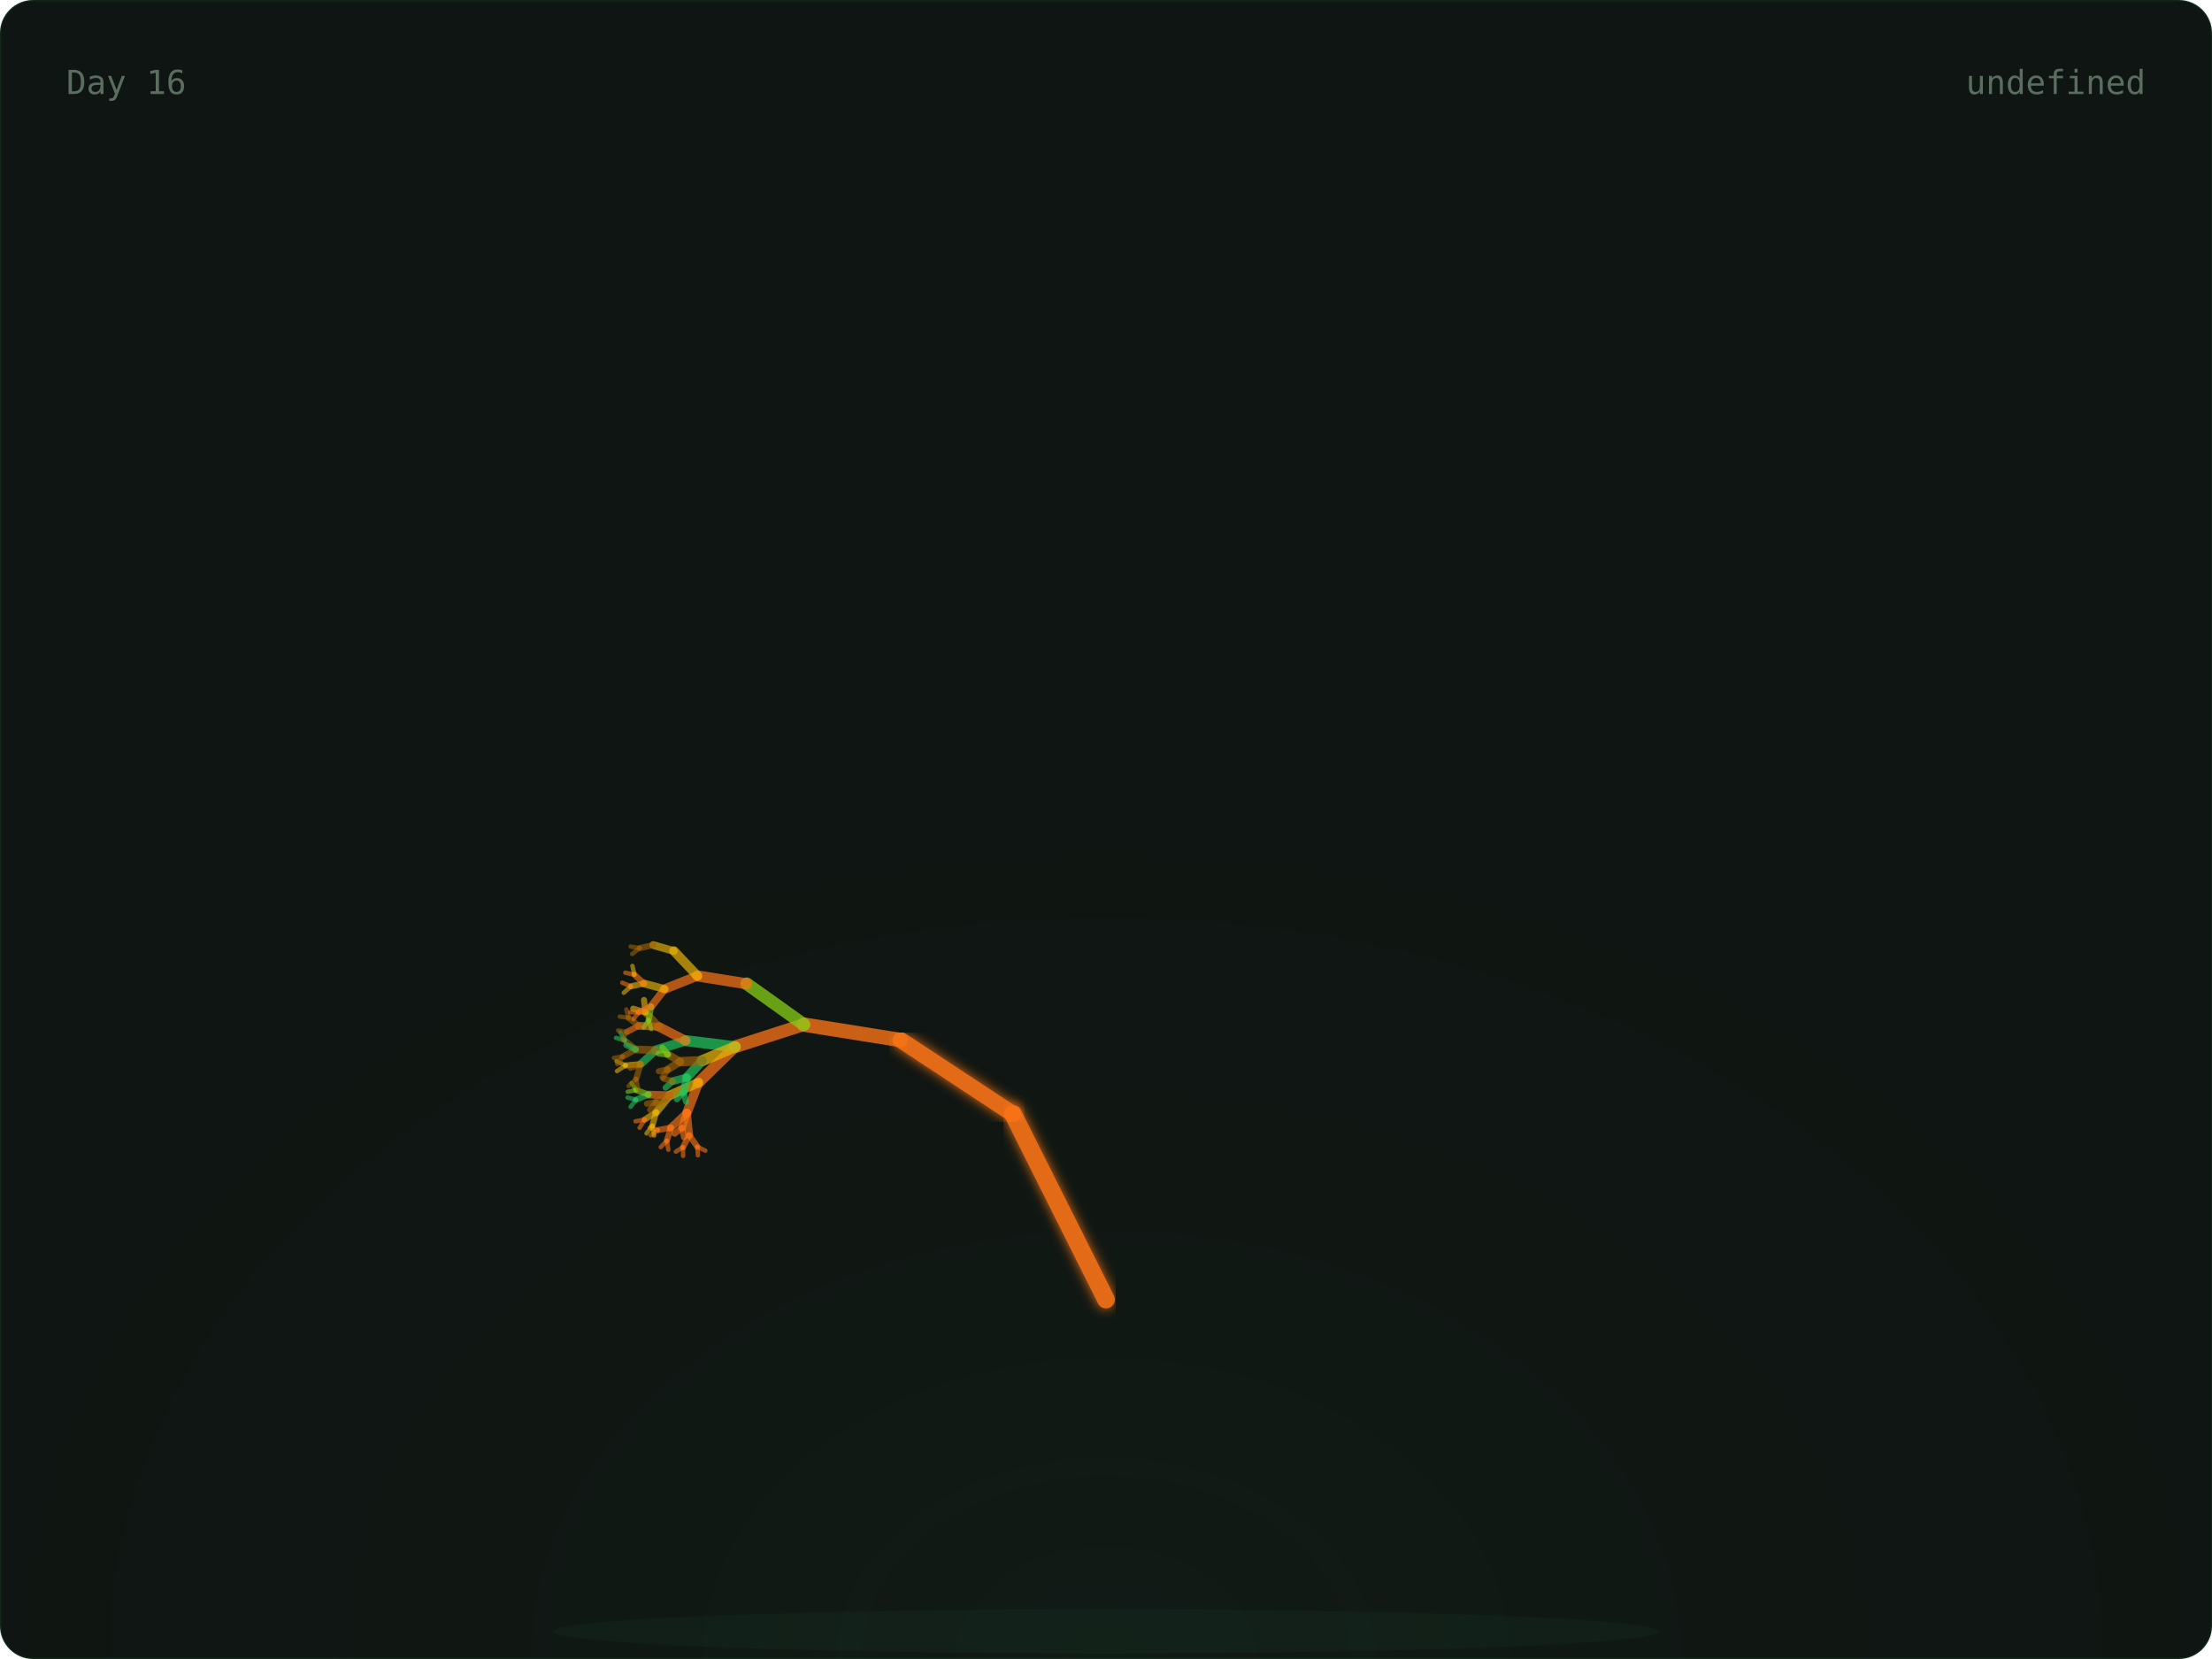
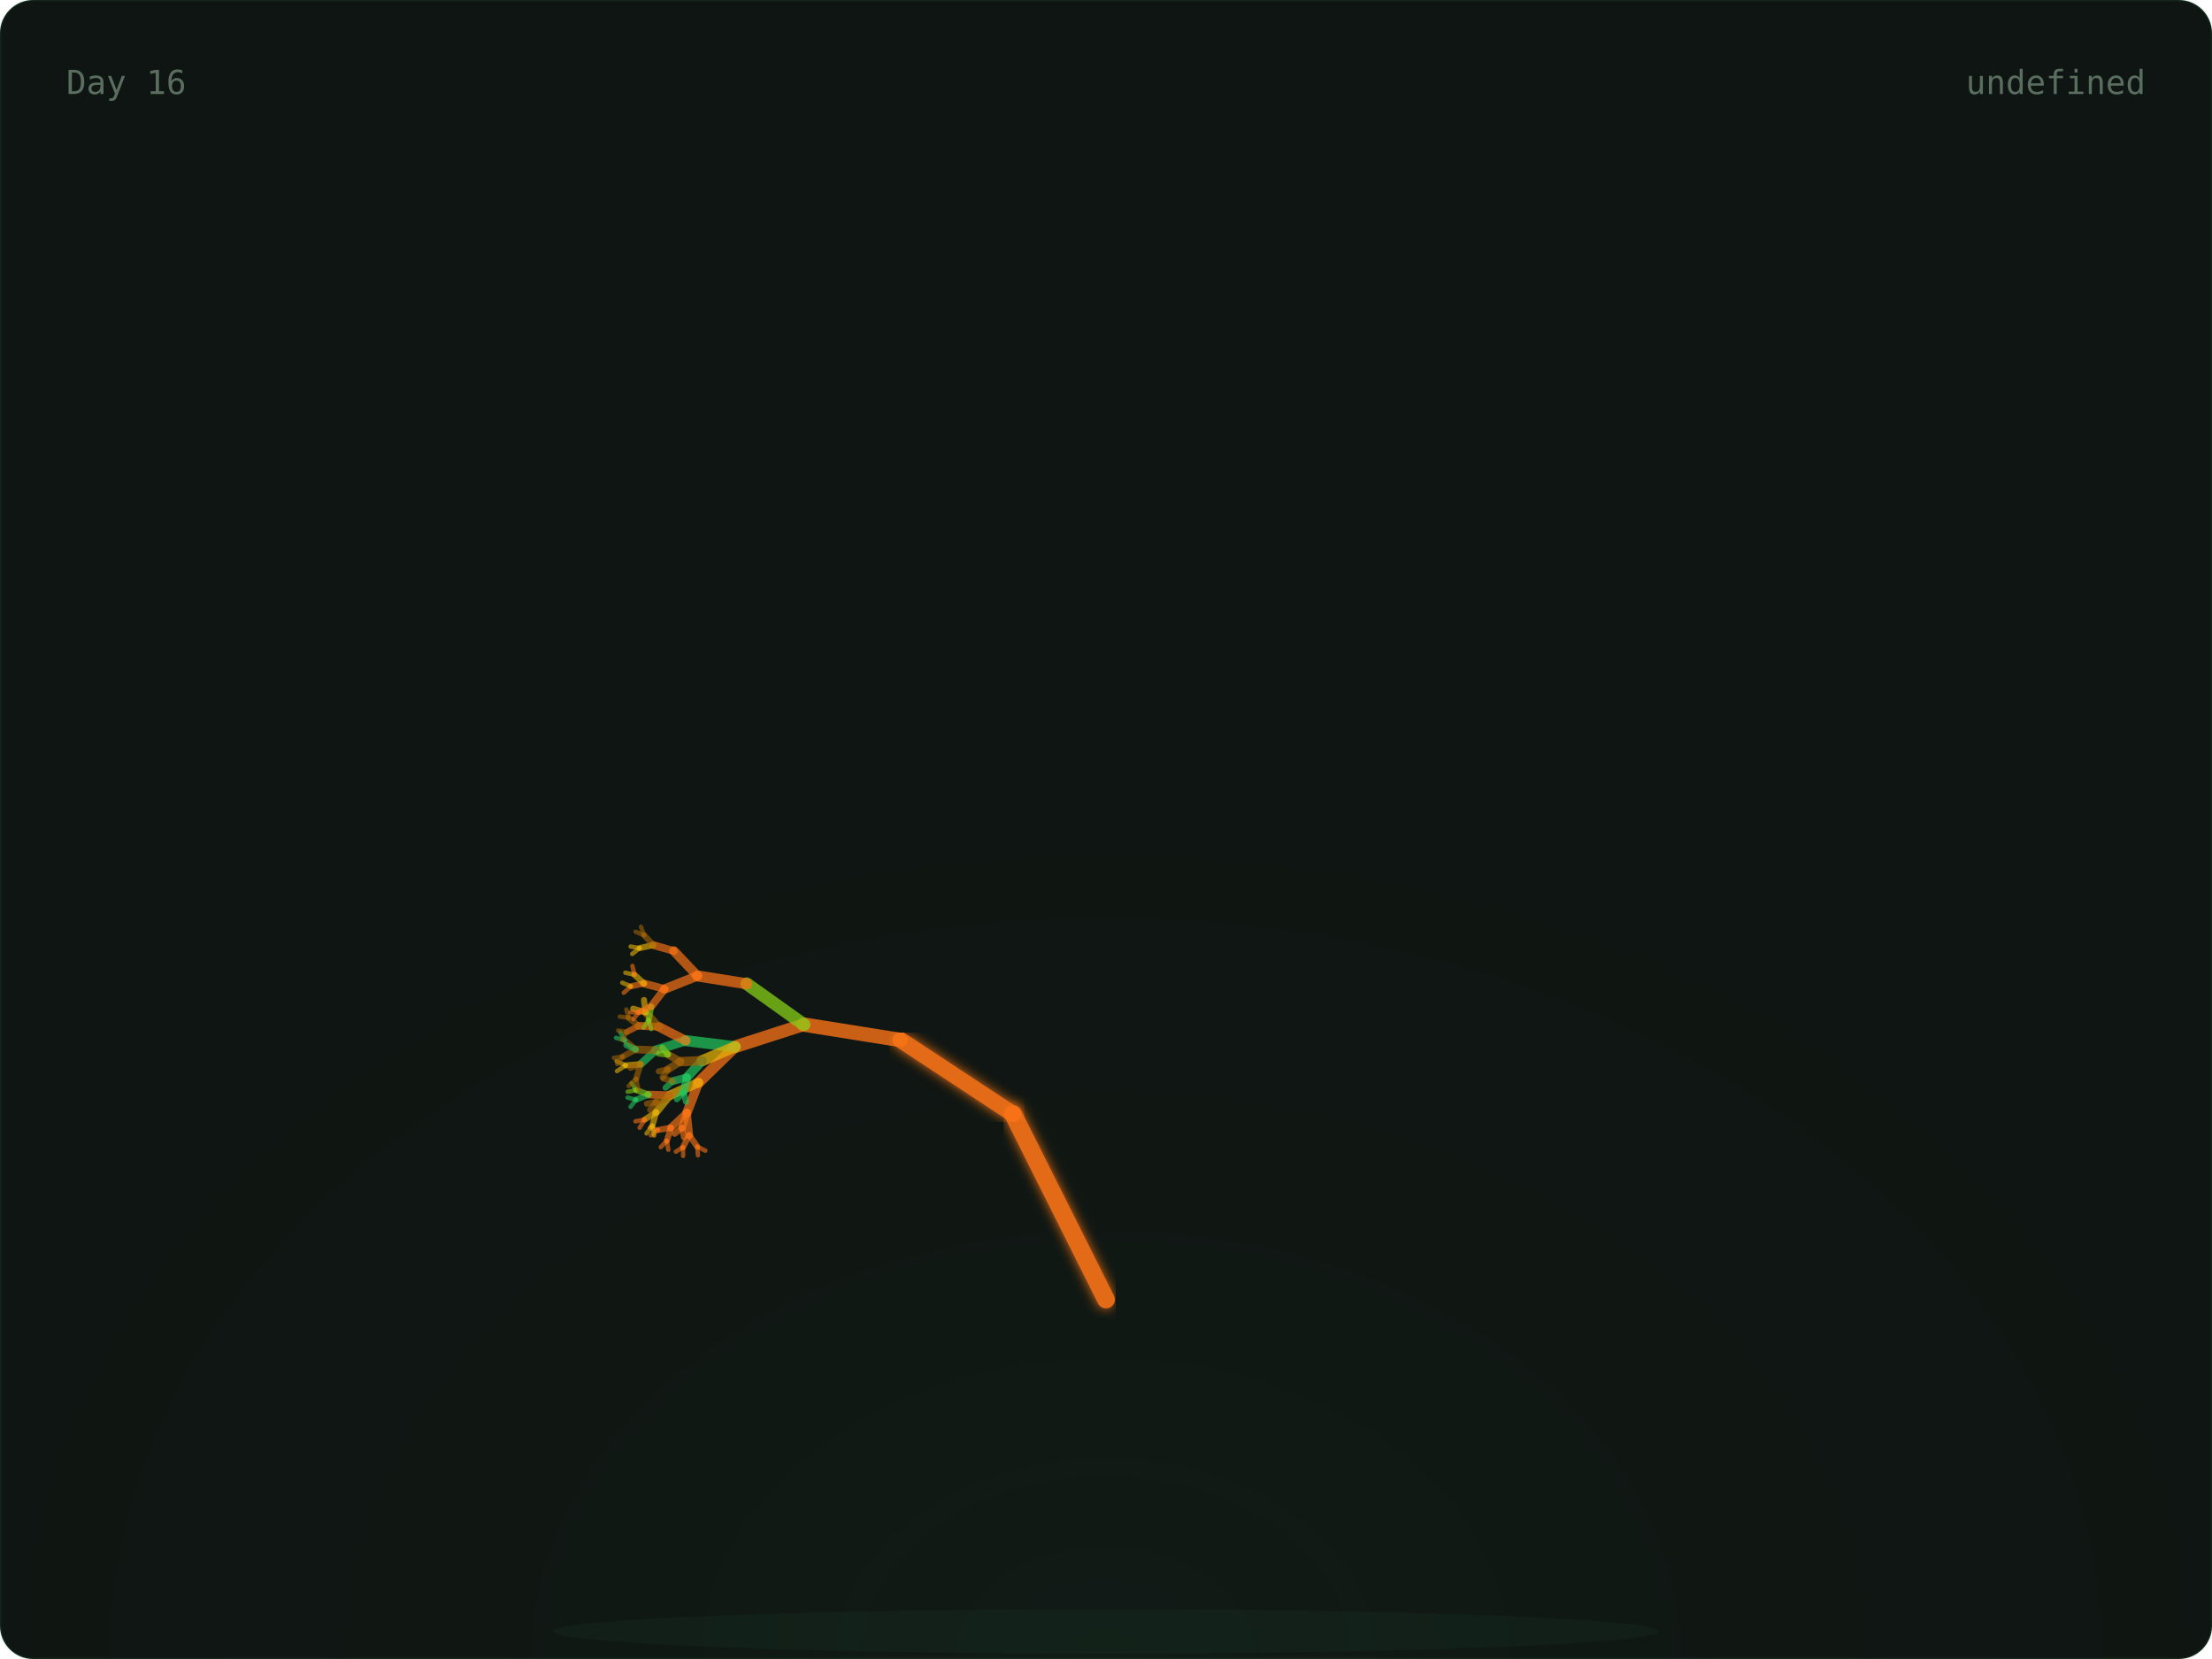
<svg xmlns="http://www.w3.org/2000/svg" width="800" height="600" viewBox="0 0 800 600">
  <defs>
    <radialGradient id="glow" cx="50%" cy="100%" r="60%">
      <stop offset="0%" stop-color="rgba(74,222,128,0.06)" />
      <stop offset="100%" stop-color="transparent" />
    </radialGradient>
    <linearGradient id="grad-trees" x1="0" x2="1" y1="0" y2="0">
      <stop offset="0%" stop-color="#166534" />
      <stop offset="100%" stop-color="#22c55e" />
    </linearGradient>
    <linearGradient id="grad-co2" x1="0" x2="1" y1="0" y2="0">
      <stop offset="0%" stop-color="#1e3a5f" />
      <stop offset="100%" stop-color="#38bdf8" />
    </linearGradient>
    <linearGradient id="grad-renew" x1="0" x2="1" y1="0" y2="0">
      <stop offset="0%" stop-color="#713f12" />
      <stop offset="100%" stop-color="#eab308" />
    </linearGradient>
    <linearGradient id="grad-ocean" x1="0" x2="1" y1="0" y2="0">
      <stop offset="0%" stop-color="#164e63" />
      <stop offset="100%" stop-color="#06b6d4" />
    </linearGradient>
    <linearGradient id="grad-air" x1="0" x2="1" y1="0" y2="0">
      <stop offset="0%" stop-color="#3b0764" />
      <stop offset="100%" stop-color="#a855f7" />
    </linearGradient>
    <linearGradient id="grad-wild" x1="0" x2="1" y1="0" y2="0">
      <stop offset="0%" stop-color="#7c2d12" />
      <stop offset="100%" stop-color="#f97316" />
    </linearGradient>
    <filter id="soft-glow">
      <feGaussianBlur stdDeviation="2" result="blur" />
      <feMerge>
        <feMergeNode in="blur" />
        <feMergeNode in="SourceGraphic" />
      </feMerge>
    </filter>
    <style>
      .serif { font-family: 'DM Serif Display', serif; }
      .mono { font-family: 'IBM Plex Mono', monospace; }
      .text-dim { fill: #5a6e60; }
      .text-accent { fill: #4ade80; }
      .text-base { fill: #c8d6ce; }
      .card-bg { fill: #0f1512; stroke: rgba(74, 222, 128, 0.08); stroke-width: 1px; }
    </style>
  </defs>
  <rect width="800" height="600" rx="12" class="card-bg" />
  <rect x="0" y="0" width="800" height="600" fill="url(#glow)" rx="12" opacity="0.5" />
  <ellipse cx="400" cy="590" rx="200" ry="8" fill="rgba(74,222,128,0.04)" />
  <g>
    <line x1="400" y1="580" x2="400" y2="470" stroke="#f97316" stroke-width="7" opacity="0.9" stroke-linecap="round" filter="url(#soft-glow)" />
    <line x1="400" y1="470" x2="366.393" y2="402.939" stroke="#f97316" stroke-width="6.4" opacity="0.9" stroke-linecap="round" filter="url(#soft-glow)" />
    <line x1="366.393" y1="402.939" x2="325.728" y2="376.139" stroke="#f97316" stroke-width="5.8" opacity="0.9" stroke-linecap="round" filter="url(#soft-glow)" />
    <line x1="325.728" y1="376.139" x2="290.751" y2="370.557" stroke="#f97316" stroke-width="5.2" opacity="0.795" stroke-linecap="round" />
    <line x1="290.751" y1="370.557" x2="265.894" y2="378.572" stroke="#f97316" stroke-width="4.6" opacity="0.76" stroke-linecap="round" />
    <line x1="265.894" y1="378.572" x2="252.621" y2="391.514" stroke="#f97316" stroke-width="4" opacity="0.725" stroke-linecap="round" />
    <line x1="252.621" y1="391.514" x2="248.448" y2="402.413" stroke="#f97316" stroke-width="3.4" opacity="0.69" stroke-linecap="round" />
    <line x1="248.448" y1="402.413" x2="249.272" y2="410.56" stroke="#f97316" stroke-width="2.8" opacity="0.655" stroke-linecap="round" />
    <line x1="249.272" y1="410.56" x2="252.192" y2="414.714" stroke="#f97316" stroke-width="2.2" opacity="0.62" stroke-linecap="round" />
    <line x1="252.192" y1="414.714" x2="255.089" y2="416.151" stroke="#f97316" stroke-width="1.6" opacity="0.585" stroke-linecap="round" />
    <line x1="252.192" y1="414.714" x2="252.42" y2="417.838" stroke="#f97316" stroke-width="1.6" opacity="0.585" stroke-linecap="round" />
    <line x1="249.272" y1="410.56" x2="247.009" y2="414.921" stroke="#f97316" stroke-width="2.2" opacity="0.62" stroke-linecap="round" />
    <line x1="247.009" y1="414.921" x2="247.068" y2="418.05" stroke="#f97316" stroke-width="1.6" opacity="0.585" stroke-linecap="round" />
    <line x1="247.009" y1="414.921" x2="244.428" y2="416.512" stroke="#f97316" stroke-width="1.6" opacity="0.585" stroke-linecap="round" />
    <line x1="248.448" y1="402.413" x2="242.651" y2="407.861" stroke="#f97316" stroke-width="2.8" opacity="0.655" stroke-linecap="round" />
    <line x1="242.651" y1="407.861" x2="241.172" y2="412.566" stroke="#f97316" stroke-width="2.2" opacity="0.62" stroke-linecap="round" />
    <line x1="241.172" y1="412.566" x2="241.709" y2="415.815" stroke="#f97316" stroke-width="1.6" opacity="0.585" stroke-linecap="round" />
    <line x1="241.172" y1="412.566" x2="238.966" y2="414.878" stroke="#f97316" stroke-width="1.6" opacity="0.585" stroke-linecap="round" />
    <line x1="242.651" y1="407.861" x2="237.951" y2="408.691" stroke="#f97316" stroke-width="2.2" opacity="0.62" stroke-linecap="round" />
    <line x1="237.951" y1="408.691" x2="235.401" y2="410.603" stroke="#f97316" stroke-width="1.6" opacity="0.585" stroke-linecap="round" />
    <line x1="237.951" y1="408.691" x2="234.981" y2="407.829" stroke="#f97316" stroke-width="1.6" opacity="0.585" stroke-linecap="round" />
    <line x1="248.448" y1="402.413" x2="246.681" y2="407.866" stroke="#f97316" stroke-width="2.8" opacity="0.655" stroke-linecap="round" />
    <line x1="246.681" y1="407.866" x2="247.382" y2="411.35" stroke="#f97316" stroke-width="2.2" opacity="0.62" stroke-linecap="round" />
    <line x1="246.681" y1="407.866" x2="244.003" y2="410.023" stroke="#f97316" stroke-width="2.2" opacity="0.62" stroke-linecap="round" />
    <line x1="252.621" y1="391.514" x2="242.299" y2="396.113" stroke="#eab308" stroke-width="3.4" opacity="0.69" stroke-linecap="round" />
    <line x1="242.299" y1="396.113" x2="237.282" y2="402.251" stroke="#eab308" stroke-width="2.8" opacity="0.655" stroke-linecap="round" />
    <line x1="237.282" y1="402.251" x2="235.945" y2="407.134" stroke="#eab308" stroke-width="2.2" opacity="0.62" stroke-linecap="round" />
    <line x1="235.945" y1="407.134" x2="236.573" y2="410.667" stroke="#eab308" stroke-width="1.6" opacity="0.585" stroke-linecap="round" />
    <line x1="235.945" y1="407.134" x2="233.83" y2="409.906" stroke="#eab308" stroke-width="1.6" opacity="0.585" stroke-linecap="round" />
    <line x1="237.282" y1="402.251" x2="233.162" y2="404.911" stroke="#eab308" stroke-width="2.2" opacity="0.62" stroke-linecap="round" />
    <line x1="233.162" y1="404.911" x2="231.332" y2="407.866" stroke="#f97316" stroke-width="1.6" opacity="0.585" stroke-linecap="round" />
    <line x1="233.162" y1="404.911" x2="229.844" y2="405.544" stroke="#f97316" stroke-width="1.6" opacity="0.585" stroke-linecap="round" />
    <line x1="242.299" y1="396.113" x2="234.601" y2="395.869" stroke="#f97316" stroke-width="2.8" opacity="0.655" stroke-linecap="round" />
    <line x1="234.601" y1="395.869" x2="230.045" y2="397.721" stroke="#22c55e" stroke-width="2.2" opacity="0.62" stroke-linecap="round" />
    <line x1="230.045" y1="397.721" x2="228.058" y2="400.307" stroke="#22c55e" stroke-width="1.6" opacity="0.585" stroke-linecap="round" />
    <line x1="230.045" y1="397.721" x2="226.976" y2="396.958" stroke="#22c55e" stroke-width="1.6" opacity="0.585" stroke-linecap="round" />
    <line x1="234.601" y1="395.869" x2="230.116" y2="394.261" stroke="#84cc16" stroke-width="2.2" opacity="0.62" stroke-linecap="round" />
    <line x1="230.116" y1="394.261" x2="227.011" y2="394.843" stroke="#84cc16" stroke-width="1.6" opacity="0.585" stroke-linecap="round" />
    <line x1="230.116" y1="394.261" x2="228.395" y2="391.727" stroke="#84cc16" stroke-width="1.6" opacity="0.585" stroke-linecap="round" />
    <line x1="242.299" y1="396.113" x2="237.355" y2="398.633" stroke="#a16207" stroke-width="2.8" opacity="0.655" stroke-linecap="round" />
    <line x1="237.355" y1="398.633" x2="235.123" y2="401.385" stroke="#a16207" stroke-width="2.2" opacity="0.62" stroke-linecap="round" />
    <line x1="237.355" y1="398.633" x2="233.965" y2="399.176" stroke="#a16207" stroke-width="2.2" opacity="0.62" stroke-linecap="round" />
    <line x1="265.894" y1="378.572" x2="248.014" y2="376.364" stroke="#22c55e" stroke-width="4" opacity="0.725" stroke-linecap="round" />
    <line x1="248.014" y1="376.364" x2="237.211" y2="379.818" stroke="#22c55e" stroke-width="3.4" opacity="0.69" stroke-linecap="round" />
    <line x1="237.211" y1="379.818" x2="231.676" y2="384.869" stroke="#22c55e" stroke-width="2.8" opacity="0.655" stroke-linecap="round" />
    <line x1="231.676" y1="384.869" x2="230.082" y2="390.162" stroke="#a16207" stroke-width="2.2" opacity="0.62" stroke-linecap="round" />
    <line x1="230.082" y1="390.162" x2="230.84" y2="393.98" stroke="#a16207" stroke-width="1.6" opacity="0.585" stroke-linecap="round" />
    <line x1="230.082" y1="390.162" x2="227.354" y2="392.782" stroke="#a16207" stroke-width="1.6" opacity="0.585" stroke-linecap="round" />
    <line x1="231.676" y1="384.869" x2="226.317" y2="385.317" stroke="#eab308" stroke-width="2.2" opacity="0.62" stroke-linecap="round" />
    <line x1="226.317" y1="385.317" x2="223.132" y2="387.367" stroke="#eab308" stroke-width="1.6" opacity="0.585" stroke-linecap="round" />
    <line x1="226.317" y1="385.317" x2="222.971" y2="383.785" stroke="#eab308" stroke-width="1.6" opacity="0.585" stroke-linecap="round" />
    <line x1="231.676" y1="384.869" x2="228.039" y2="386.188" stroke="#a16207" stroke-width="2.2" opacity="0.62" stroke-linecap="round" />
    <line x1="237.211" y1="379.818" x2="229.95" y2="379.543" stroke="#a16207" stroke-width="2.8" opacity="0.655" stroke-linecap="round" />
    <line x1="229.95" y1="379.543" x2="225.248" y2="382.117" stroke="#a16207" stroke-width="2.2" opacity="0.62" stroke-linecap="round" />
    <line x1="225.248" y1="382.117" x2="223.241" y2="384.824" stroke="#a16207" stroke-width="1.6" opacity="0.585" stroke-linecap="round" />
    <line x1="225.248" y1="382.117" x2="222.021" y2="382.599" stroke="#a16207" stroke-width="1.6" opacity="0.585" stroke-linecap="round" />
    <line x1="229.95" y1="379.543" x2="225.942" y2="376.207" stroke="#a16207" stroke-width="2.2" opacity="0.62" stroke-linecap="round" />
    <line x1="225.942" y1="376.207" x2="222.775" y2="375.358" stroke="#22c55e" stroke-width="1.6" opacity="0.585" stroke-linecap="round" />
    <line x1="225.942" y1="376.207" x2="224.352" y2="373.459" stroke="#22c55e" stroke-width="1.6" opacity="0.585" stroke-linecap="round" />
    <line x1="229.95" y1="379.543" x2="226.539" y2="377.981" stroke="#22c55e" stroke-width="2.2" opacity="0.62" stroke-linecap="round" />
    <line x1="248.014" y1="376.364" x2="238.256" y2="371.326" stroke="#f97316" stroke-width="3.4" opacity="0.69" stroke-linecap="round" />
    <line x1="238.256" y1="371.326" x2="231.009" y2="370.99" stroke="#f97316" stroke-width="2.8" opacity="0.655" stroke-linecap="round" />
    <line x1="231.009" y1="370.99" x2="226.728" y2="373.218" stroke="#f97316" stroke-width="2.2" opacity="0.62" stroke-linecap="round" />
    <line x1="226.728" y1="373.218" x2="224.984" y2="376.022" stroke="#a16207" stroke-width="1.6" opacity="0.585" stroke-linecap="round" />
    <line x1="226.728" y1="373.218" x2="223.565" y2="372.693" stroke="#a16207" stroke-width="1.6" opacity="0.585" stroke-linecap="round" />
    <line x1="231.009" y1="370.99" x2="227.331" y2="368.095" stroke="#a16207" stroke-width="2.2" opacity="0.62" stroke-linecap="round" />
    <line x1="227.331" y1="368.095" x2="224.156" y2="367.672" stroke="#a16207" stroke-width="1.6" opacity="0.585" stroke-linecap="round" />
    <line x1="227.331" y1="368.095" x2="226.533" y2="365.089" stroke="#a16207" stroke-width="1.6" opacity="0.585" stroke-linecap="round" />
    <line x1="238.256" y1="371.326" x2="233.476" y2="366.164" stroke="#a16207" stroke-width="2.8" opacity="0.655" stroke-linecap="round" />
    <line x1="233.476" y1="366.164" x2="229.003" y2="364.791" stroke="#eab308" stroke-width="2.2" opacity="0.62" stroke-linecap="round" />
    <line x1="233.476" y1="366.164" x2="232.905" y2="361.661" stroke="#eab308" stroke-width="2.2" opacity="0.62" stroke-linecap="round" />
    <line x1="265.894" y1="378.572" x2="253.936" y2="383.612" stroke="#eab308" stroke-width="4" opacity="0.725" stroke-linecap="round" />
    <line x1="253.936" y1="383.612" x2="248.43" y2="389.647" stroke="#22c55e" stroke-width="3.4" opacity="0.69" stroke-linecap="round" />
    <line x1="248.43" y1="389.647" x2="247.182" y2="394.981" stroke="#22c55e" stroke-width="2.8" opacity="0.655" stroke-linecap="round" />
    <line x1="247.182" y1="394.981" x2="248.113" y2="398.469" stroke="#22c55e" stroke-width="2.2" opacity="0.62" stroke-linecap="round" />
    <line x1="247.182" y1="394.981" x2="244.799" y2="397.545" stroke="#22c55e" stroke-width="2.2" opacity="0.62" stroke-linecap="round" />
    <line x1="248.43" y1="389.647" x2="243.292" y2="391" stroke="#22c55e" stroke-width="2.8" opacity="0.655" stroke-linecap="round" />
    <line x1="243.292" y1="391" x2="240.724" y2="393.383" stroke="#22c55e" stroke-width="2.2" opacity="0.62" stroke-linecap="round" />
    <line x1="243.292" y1="391" x2="240.011" y2="390.122" stroke="#a16207" stroke-width="2.2" opacity="0.62" stroke-linecap="round" />
    <line x1="253.936" y1="383.612" x2="246.034" y2="383.969" stroke="#a16207" stroke-width="3.4" opacity="0.69" stroke-linecap="round" />
    <line x1="246.034" y1="383.969" x2="241.527" y2="386.764" stroke="#a16207" stroke-width="2.8" opacity="0.655" stroke-linecap="round" />
    <line x1="241.527" y1="386.764" x2="239.629" y2="389.625" stroke="#a16207" stroke-width="2.2" opacity="0.62" stroke-linecap="round" />
    <line x1="241.527" y1="386.764" x2="238.27" y2="387.449" stroke="#a16207" stroke-width="2.2" opacity="0.62" stroke-linecap="round" />
    <line x1="246.034" y1="383.969" x2="241.591" y2="381.375" stroke="#a16207" stroke-width="2.8" opacity="0.655" stroke-linecap="round" />
    <line x1="241.591" y1="381.375" x2="238.276" y2="381.048" stroke="#84cc16" stroke-width="2.2" opacity="0.62" stroke-linecap="round" />
    <line x1="241.591" y1="381.375" x2="239.525" y2="378.895" stroke="#84cc16" stroke-width="2.2" opacity="0.62" stroke-linecap="round" />
    <line x1="290.751" y1="370.557" x2="270.064" y2="355.805" stroke="#84cc16" stroke-width="4.6" opacity="0.76" stroke-linecap="round" />
    <line x1="270.064" y1="355.805" x2="252.255" y2="352.956" stroke="#f97316" stroke-width="4" opacity="0.725" stroke-linecap="round" />
    <line x1="252.255" y1="352.956" x2="240.385" y2="357.689" stroke="#f97316" stroke-width="3.4" opacity="0.69" stroke-linecap="round" />
    <line x1="240.385" y1="357.689" x2="235.502" y2="364.008" stroke="#f97316" stroke-width="2.8" opacity="0.655" stroke-linecap="round" />
    <line x1="235.502" y1="364.008" x2="234.594" y2="368.939" stroke="#84cc16" stroke-width="2.2" opacity="0.62" stroke-linecap="round" />
    <line x1="234.594" y1="368.939" x2="235.5" y2="372.15" stroke="#84cc16" stroke-width="1.6" opacity="0.585" stroke-linecap="round" />
    <line x1="234.594" y1="368.939" x2="232.749" y2="371.598" stroke="#84cc16" stroke-width="1.6" opacity="0.585" stroke-linecap="round" />
    <line x1="235.502" y1="364.008" x2="231.102" y2="366.058" stroke="#f97316" stroke-width="2.2" opacity="0.62" stroke-linecap="round" />
    <line x1="231.102" y1="366.058" x2="229.077" y2="368.575" stroke="#f97316" stroke-width="1.6" opacity="0.585" stroke-linecap="round" />
    <line x1="231.102" y1="366.058" x2="227.969" y2="366.095" stroke="#f97316" stroke-width="1.6" opacity="0.585" stroke-linecap="round" />
-     <line x1="240.385" y1="357.689" x2="232.919" y2="355.688" stroke="#eab308" stroke-width="2.8" opacity="0.655" stroke-linecap="round" />
-     <line x1="232.919" y1="355.688" x2="228.176" y2="356.718" stroke="#eab308" stroke-width="2.2" opacity="0.62" stroke-linecap="round" />
-     <line x1="228.176" y1="356.718" x2="225.602" y2="359.05" stroke="#eab308" stroke-width="1.6" opacity="0.585" stroke-linecap="round" />
-     <line x1="228.176" y1="356.718" x2="225.06" y2="355.416" stroke="#f97316" stroke-width="1.6" opacity="0.585" stroke-linecap="round" />
-     <line x1="232.919" y1="355.688" x2="229.445" y2="352.524" stroke="#f97316" stroke-width="2.2" opacity="0.62" stroke-linecap="round" />
-     <line x1="229.445" y1="352.524" x2="226.161" y2="351.801" stroke="#f97316" stroke-width="1.6" opacity="0.585" stroke-linecap="round" />
-     <line x1="229.445" y1="352.524" x2="228.724" y2="349.336" stroke="#eab308" stroke-width="1.6" opacity="0.585" stroke-linecap="round" />
-     <line x1="252.255" y1="352.956" x2="243.72" y2="343.937" stroke="#eab308" stroke-width="3.4" opacity="0.69" stroke-linecap="round" />
-     <line x1="243.72" y1="343.937" x2="236.261" y2="341.795" stroke="#eab308" stroke-width="2.8" opacity="0.655" stroke-linecap="round" />
-     <line x1="236.261" y1="341.795" x2="231.34" y2="342.893" stroke="#a16207" stroke-width="2.2" opacity="0.62" stroke-linecap="round" />
-     <line x1="231.34" y1="342.893" x2="228.654" y2="345.001" stroke="#a16207" stroke-width="1.6" opacity="0.585" stroke-linecap="round" />
-     <line x1="231.34" y1="342.893" x2="228.075" y2="342.326" stroke="#a16207" stroke-width="1.6" opacity="0.585" stroke-linecap="round" />
+     <line x1="240.385" y1="357.689" x2="232.919" y2="355.688" stroke="#f97316" stroke-width="2.8" opacity="0.655" stroke-linecap="round" />
+     <line x1="232.919" y1="355.688" x2="228.176" y2="356.718" stroke="#f97316" stroke-width="2.2" opacity="0.62" stroke-linecap="round" />
+     <line x1="228.176" y1="356.718" x2="225.602" y2="359.05" stroke="#f97316" stroke-width="1.6" opacity="0.585" stroke-linecap="round" />
+     <line x1="228.176" y1="356.718" x2="225.06" y2="355.416" stroke="#eab308" stroke-width="1.6" opacity="0.585" stroke-linecap="round" />
+     <line x1="232.919" y1="355.688" x2="229.445" y2="352.524" stroke="#eab308" stroke-width="2.2" opacity="0.62" stroke-linecap="round" />
+     <line x1="229.445" y1="352.524" x2="226.161" y2="351.801" stroke="#eab308" stroke-width="1.6" opacity="0.585" stroke-linecap="round" />
+     <line x1="229.445" y1="352.524" x2="228.724" y2="349.336" stroke="#f97316" stroke-width="1.6" opacity="0.585" stroke-linecap="round" />
+     <line x1="252.255" y1="352.956" x2="243.72" y2="343.937" stroke="#f97316" stroke-width="3.4" opacity="0.69" stroke-linecap="round" />
+     <line x1="243.72" y1="343.937" x2="236.261" y2="341.795" stroke="#f97316" stroke-width="2.8" opacity="0.655" stroke-linecap="round" />
+     <line x1="236.261" y1="341.795" x2="231.34" y2="342.893" stroke="#eab308" stroke-width="2.2" opacity="0.62" stroke-linecap="round" />
+     <line x1="231.34" y1="342.893" x2="228.654" y2="345.001" stroke="#eab308" stroke-width="1.6" opacity="0.585" stroke-linecap="round" />
+     <line x1="231.34" y1="342.893" x2="228.075" y2="342.326" stroke="#eab308" stroke-width="1.6" opacity="0.585" stroke-linecap="round" />
+     <line x1="236.261" y1="341.795" x2="232.939" y2="338.211" stroke="#a16207" stroke-width="2.2" opacity="0.62" stroke-linecap="round" />
+     <line x1="232.939" y1="338.211" x2="229.863" y2="336.991" stroke="#a16207" stroke-width="1.6" opacity="0.585" stroke-linecap="round" />
+     <line x1="232.939" y1="338.211" x2="231.821" y2="335.2" stroke="#a16207" stroke-width="1.6" opacity="0.585" stroke-linecap="round" />
  </g>
  <text x="24" y="34" class="mono text-dim" font-size="12">Day 16</text>
  <text x="776" y="34" class="mono text-dim" font-size="12" text-anchor="end">undefined</text>
</svg>
